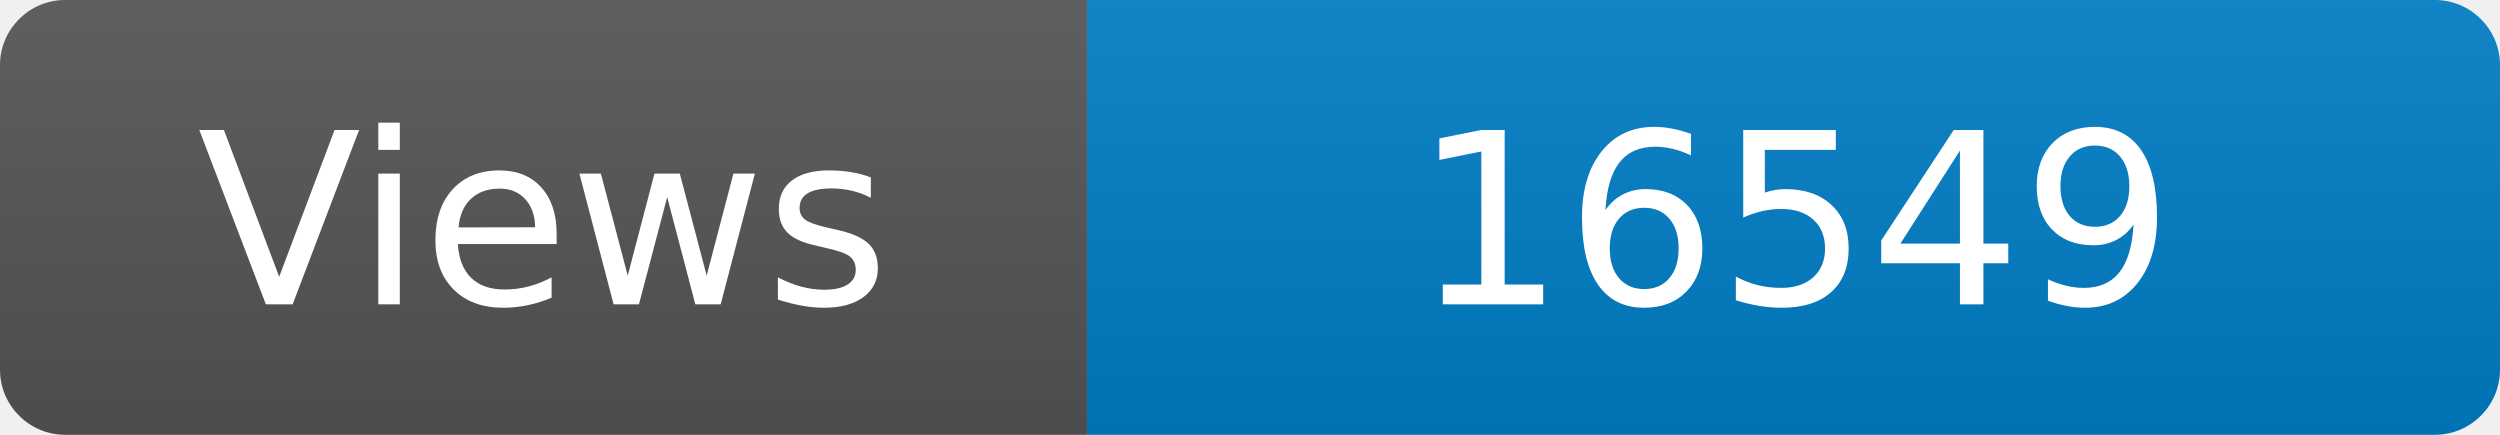
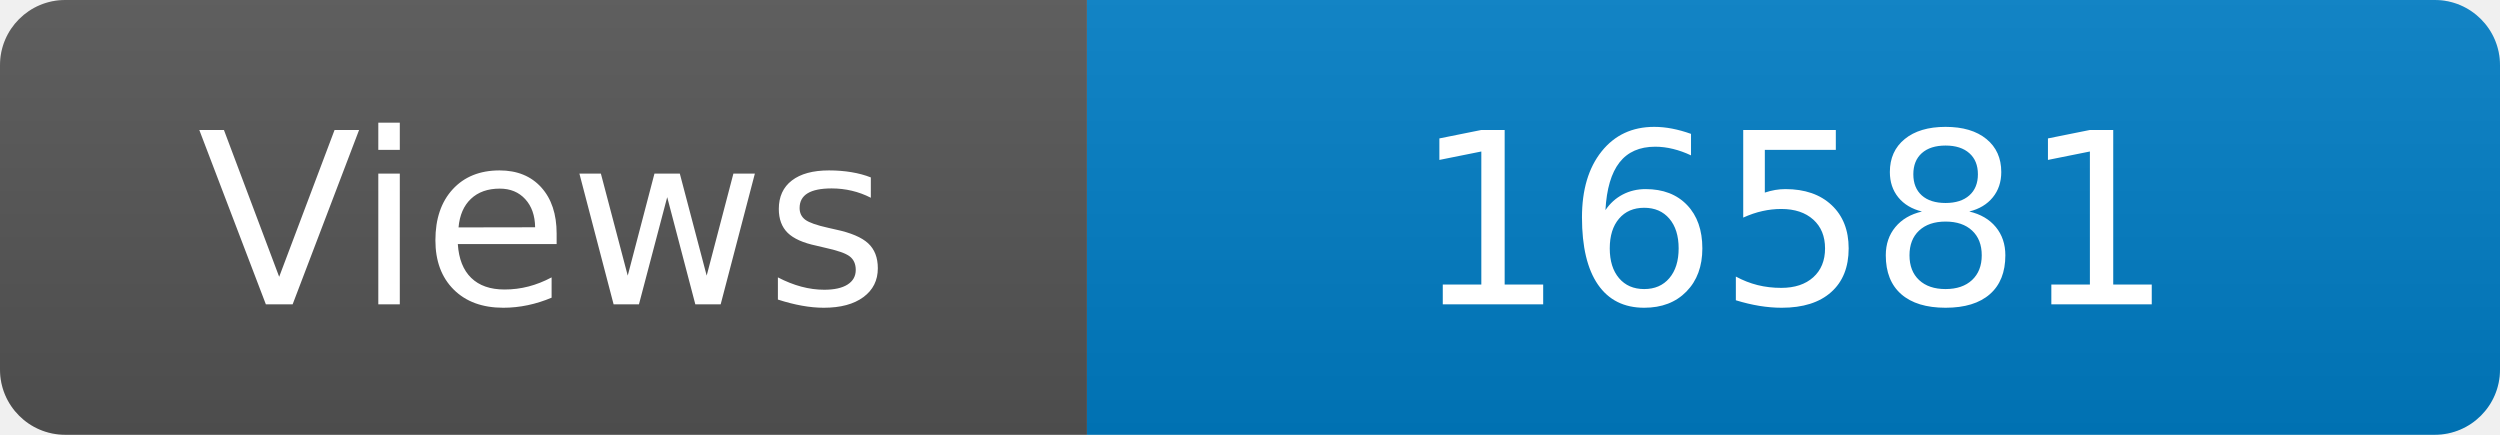
<svg xmlns="http://www.w3.org/2000/svg" width="115" height="20" role="img" aria-label="Maintained?: yes">
  <linearGradient id="s" x2="0" y2="100%">
    <stop offset="0" stop-color="#bbb" stop-opacity=".1" />
    <stop offset="1" stop-opacity=".1" />
  </linearGradient>
  <clipPath id="r">
    <rect width="115" height="20" rx="3" fill="#fff" />
  </clipPath>
  <g clip-path="url(#r)">
    <rect width="50" height="20" fill="#555" />
    <rect x="50" width="160" height="20" fill="#007ec6" />
    <rect width="115" height="20" fill="url(#s)" />
  </g>
  <g fill="#fff" text-anchor="middle" font-family="Verdana,Geneva,DejaVu Sans,sans-serif" font-size="110">
    <text x="250" y="140" transform="scale(.1)" fill="#fff">Views</text>
-     <text x="825" y="140" transform="scale(.1)" fill="#fff">16549</text>
+     <text x="825" y="140" transform="scale(.1)" fill="#fff">16581</text>
  </g>
</svg>
